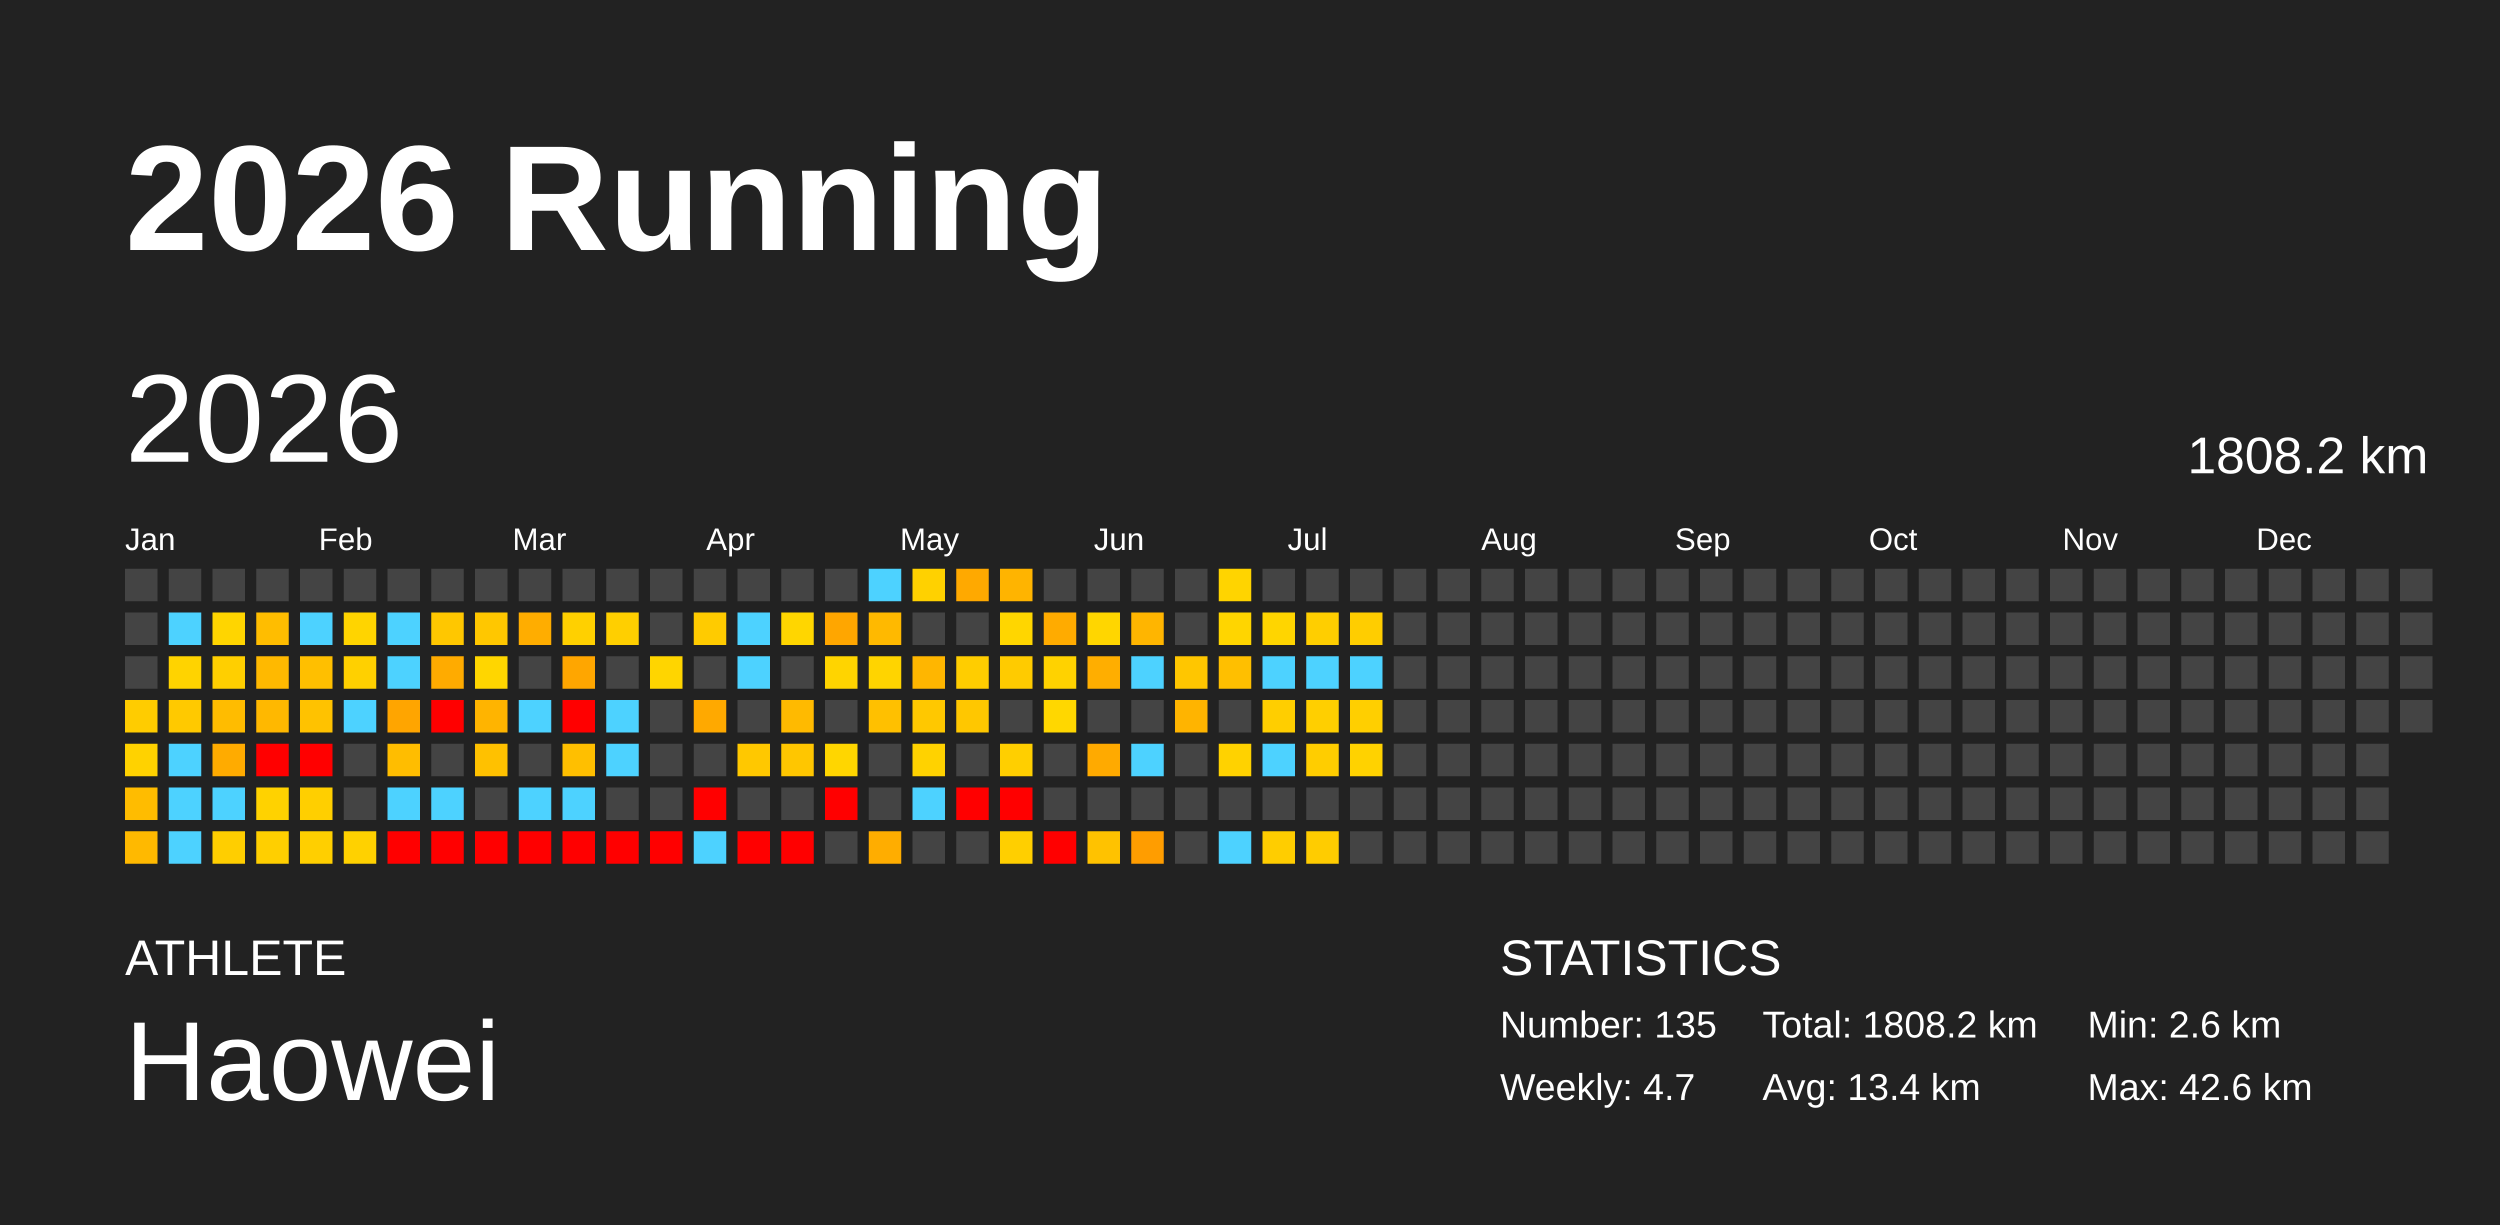
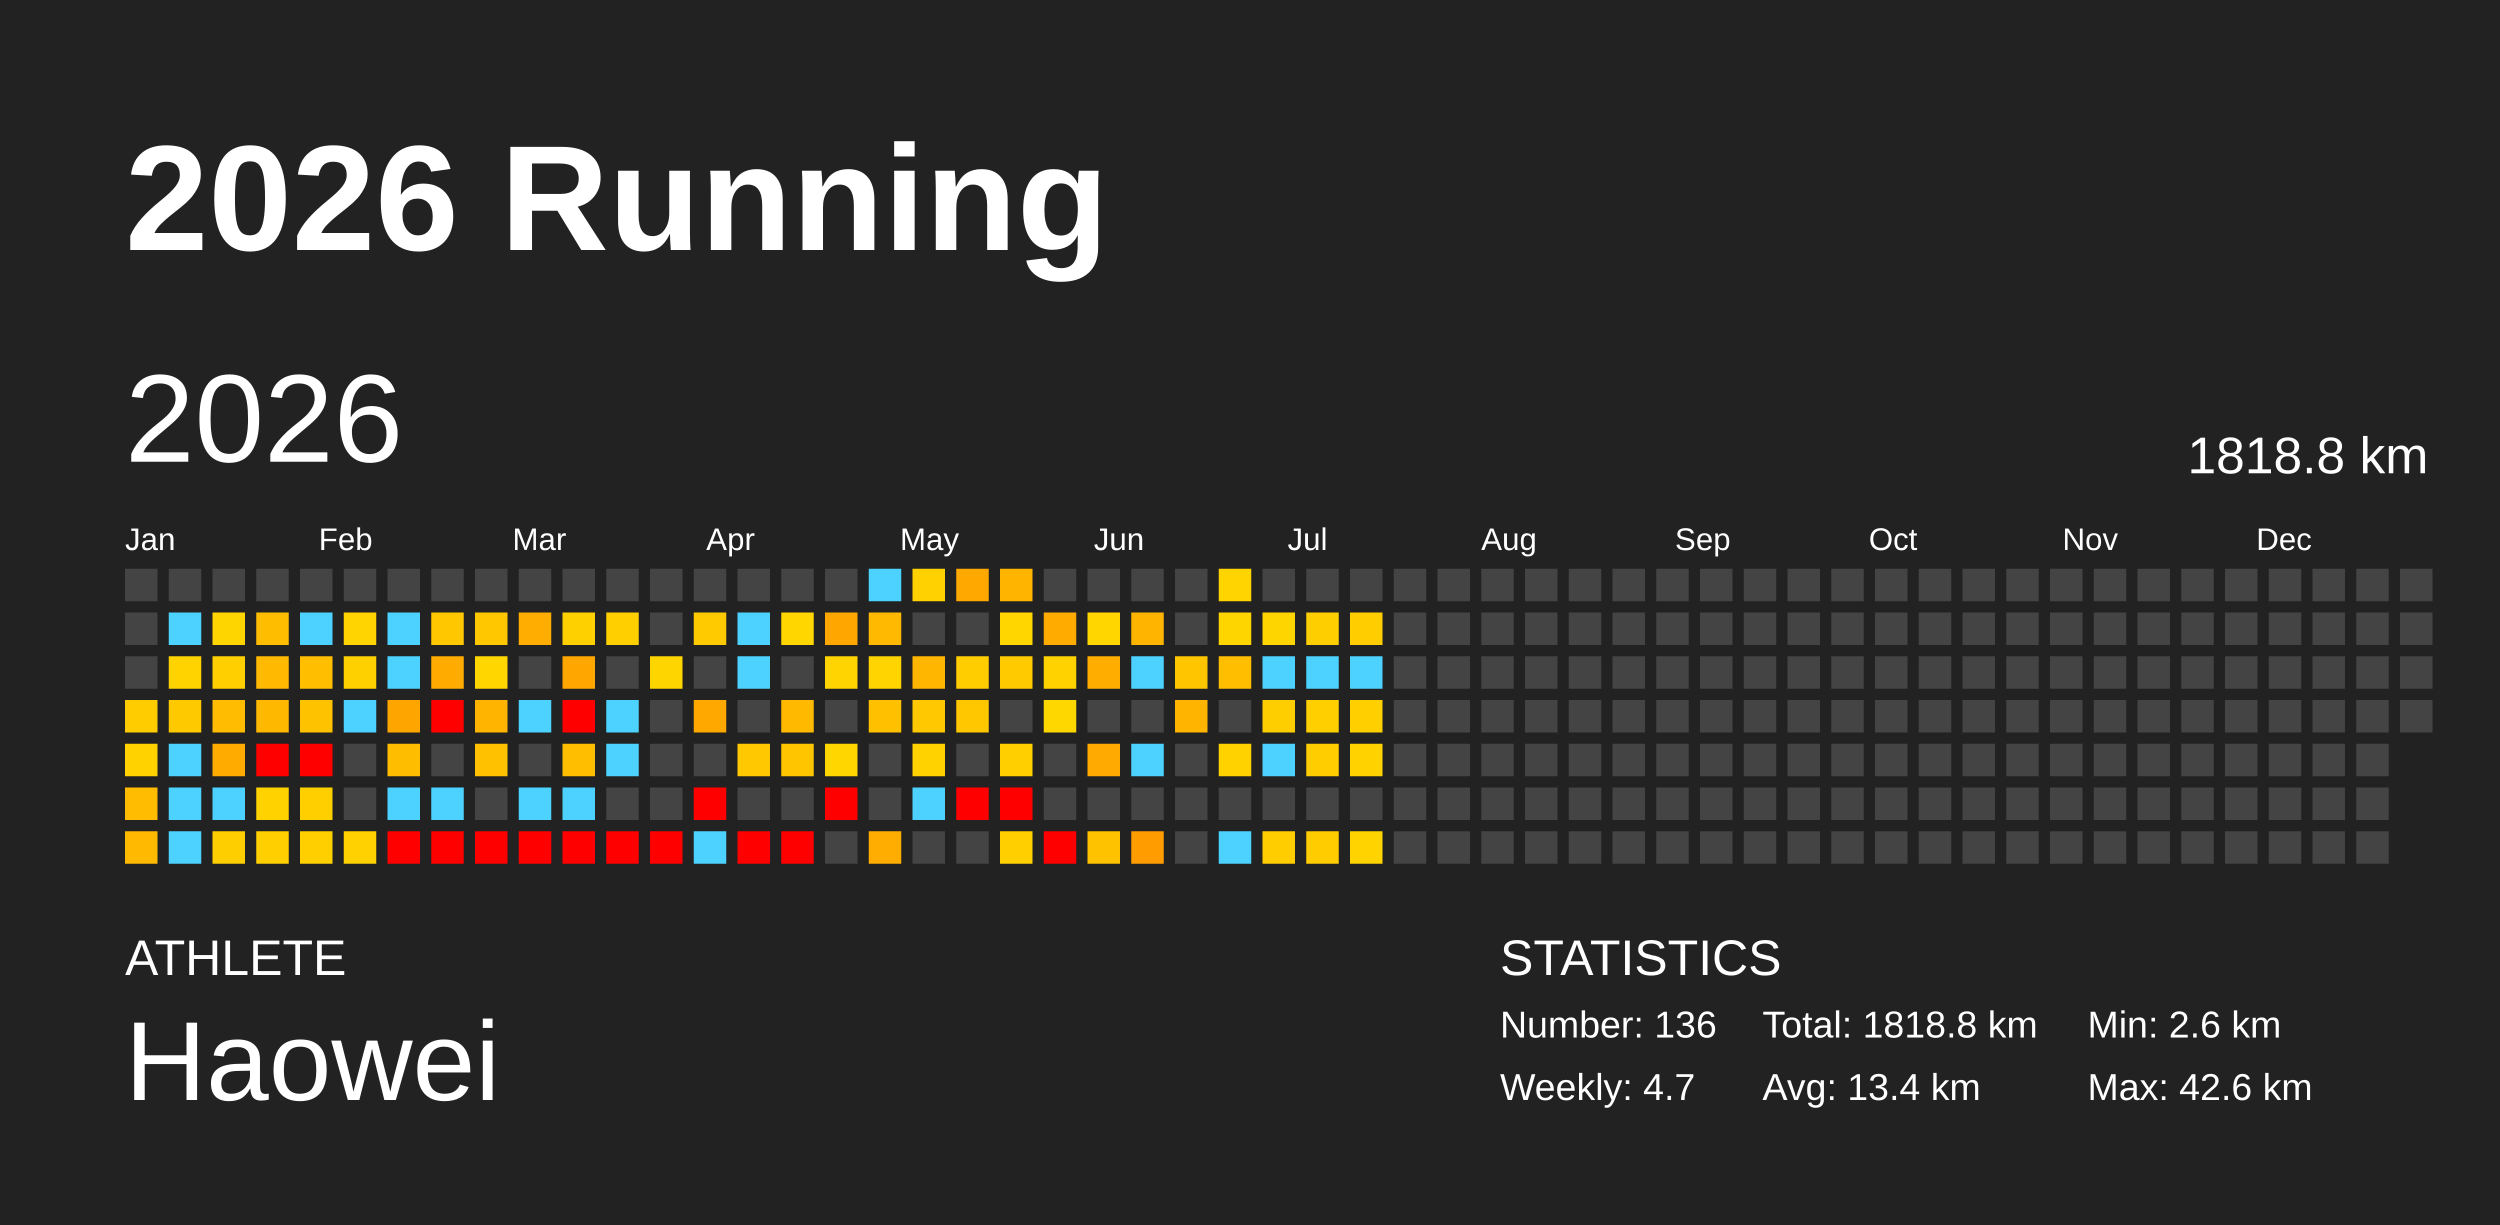
<svg xmlns="http://www.w3.org/2000/svg" baseProfile="full" height="98mm" version="1.1" viewBox="0,0,200,98" width="200mm">
  <defs />
  <rect fill="#222222" height="98" width="200" x="0" y="0" />
  <text fill="#FFFFFF" style="font-size:12px; font-family:Arial; font-weight:bold;" x="10" y="20">2026 Running</text>
  <text fill="#FFFFFF" style="font-size:4px; font-family:Arial" x="10" y="78">ATHLETE</text>
  <text fill="#FFFFFF" style="font-size:9px; font-family:Arial" x="10" y="88">Haowei</text>
  <text fill="#FFFFFF" style="font-size:4px; font-family:Arial" x="120" y="78">STATISTICS</text>
-   <text fill="#FFFFFF" style="font-size:3px; font-family:Arial" x="120" y="83">Number: 135</text>
+   <text fill="#FFFFFF" style="font-size:3px; font-family:Arial" x="120" y="83">Number: 136</text>
  <text fill="#FFFFFF" style="font-size:3px; font-family:Arial" x="120" y="88">Weekly: 4.7</text>
-   <text fill="#FFFFFF" style="font-size:3px; font-family:Arial" x="141" y="83">Total: 1808.2 km</text>
+   <text fill="#FFFFFF" style="font-size:3px; font-family:Arial" x="141" y="83">Total: 1818.8 km</text>
  <text fill="#FFFFFF" style="font-size:3px; font-family:Arial" x="141" y="88">Avg: 13.4 km</text>
  <text fill="#FFFFFF" style="font-size:3px; font-family:Arial" x="167" y="83">Min: 2.6 km</text>
  <text fill="#FFFFFF" style="font-size:3px; font-family:Arial" x="167" y="88">Max: 42.6 km</text>
  <text dominant-baseline="hanging" fill="#FFFFFF" style="font-size:10.0px; font-family:Arial;" x="10" y="30">2026</text>
-   <text dominant-baseline="hanging" fill="#FFFFFF" style="font-size:4.125px; font-family:Arial;" x="175" y="35">1808.2 km</text>
+   <text dominant-baseline="hanging" fill="#FFFFFF" style="font-size:4.125px; font-family:Arial;" x="175" y="35">1818.8 km</text>
  <text fill="#FFFFFF" style="font-size:2.5px; font-family:Arial" x="10.0" y="44">Jan</text>
  <text fill="#FFFFFF" style="font-size:2.5px; font-family:Arial" x="25.5" y="44">Feb</text>
  <text fill="#FFFFFF" style="font-size:2.5px; font-family:Arial" x="41.0" y="44">Mar</text>
  <text fill="#FFFFFF" style="font-size:2.5px; font-family:Arial" x="56.5" y="44">Apr</text>
  <text fill="#FFFFFF" style="font-size:2.5px; font-family:Arial" x="72.0" y="44">May</text>
  <text fill="#FFFFFF" style="font-size:2.5px; font-family:Arial" x="87.5" y="44">Jun</text>
  <text fill="#FFFFFF" style="font-size:2.5px; font-family:Arial" x="103.0" y="44">Jul</text>
  <text fill="#FFFFFF" style="font-size:2.5px; font-family:Arial" x="118.5" y="44">Aug</text>
  <text fill="#FFFFFF" style="font-size:2.5px; font-family:Arial" x="134.0" y="44">Sep</text>
  <text fill="#FFFFFF" style="font-size:2.5px; font-family:Arial" x="149.5" y="44">Oct</text>
  <text fill="#FFFFFF" style="font-size:2.5px; font-family:Arial" x="165.0" y="44">Nov</text>
  <text fill="#FFFFFF" style="font-size:2.5px; font-family:Arial" x="180.5" y="44">Dec</text>
  <rect fill="#444444" height="2.6" width="2.6" x="10.0" y="45.5" />
  <rect fill="#444444" height="2.6" width="2.6" x="10.0" y="49.0" />
  <rect fill="#444444" height="2.6" width="2.6" x="10.0" y="52.5" />
  <rect fill="#ffcc00" height="2.6" width="2.6" x="10.0" y="56.0" />
  <rect fill="#ffd200" height="2.6" width="2.6" x="10.0" y="59.5" />
  <rect fill="#ffbc00" height="2.6" width="2.6" x="10.0" y="63.0" />
  <rect fill="#ffb900" height="2.6" width="2.6" x="10.0" y="66.5" />
  <rect fill="#444444" height="2.6" width="2.6" x="13.5" y="45.5" />
  <rect fill="#4dd2ff" height="2.6" width="2.6" x="13.5" y="49.0" />
  <rect fill="#ffd300" height="2.6" width="2.6" x="13.5" y="52.5" />
  <rect fill="#ffc900" height="2.6" width="2.6" x="13.5" y="56.0" />
  <rect fill="#4dd2ff" height="2.6" width="2.6" x="13.5" y="59.5" />
  <rect fill="#4dd2ff" height="2.6" width="2.6" x="13.5" y="63.0" />
  <rect fill="#4dd2ff" height="2.6" width="2.6" x="13.5" y="66.5" />
  <rect fill="#444444" height="2.6" width="2.6" x="17.0" y="45.5" />
  <rect fill="#ffd500" height="2.6" width="2.6" x="17.0" y="49.0" />
  <rect fill="#ffcf00" height="2.6" width="2.6" x="17.0" y="52.5" />
  <rect fill="#ffbc00" height="2.6" width="2.6" x="17.0" y="56.0" />
  <rect fill="#ffab00" height="2.6" width="2.6" x="17.0" y="59.5" />
  <rect fill="#4dd2ff" height="2.6" width="2.6" x="17.0" y="63.0" />
  <rect fill="#ffce00" height="2.6" width="2.6" x="17.0" y="66.5" />
  <rect fill="#444444" height="2.6" width="2.6" x="20.5" y="45.5" />
  <rect fill="#ffbd00" height="2.6" width="2.6" x="20.5" y="49.0" />
  <rect fill="#ffb900" height="2.6" width="2.6" x="20.5" y="52.5" />
  <rect fill="#ffb800" height="2.6" width="2.6" x="20.5" y="56.0" />
  <rect fill="red" height="2.6" width="2.6" x="20.5" y="59.5" />
  <rect fill="#ffd200" height="2.6" width="2.6" x="20.5" y="63.0" />
  <rect fill="#ffcf00" height="2.6" width="2.6" x="20.5" y="66.5" />
  <rect fill="#444444" height="2.6" width="2.6" x="24.0" y="45.5" />
  <rect fill="#4dd2ff" height="2.6" width="2.6" x="24.0" y="49.0" />
  <rect fill="#ffbf00" height="2.6" width="2.6" x="24.0" y="52.5" />
  <rect fill="#ffc200" height="2.6" width="2.6" x="24.0" y="56.0" />
  <rect fill="red" height="2.6" width="2.6" x="24.0" y="59.5" />
  <rect fill="#ffcf00" height="2.6" width="2.6" x="24.0" y="63.0" />
  <rect fill="#ffcf00" height="2.6" width="2.6" x="24.0" y="66.5" />
  <rect fill="#444444" height="2.6" width="2.6" x="27.5" y="45.5" />
  <rect fill="#ffd400" height="2.6" width="2.6" x="27.5" y="49.0" />
  <rect fill="#ffd000" height="2.6" width="2.6" x="27.5" y="52.5" />
  <rect fill="#4dd2ff" height="2.6" width="2.6" x="27.5" y="56.0" />
  <rect fill="#444444" height="2.6" width="2.6" x="27.5" y="59.5" />
  <rect fill="#444444" height="2.6" width="2.6" x="27.5" y="63.0" />
  <rect fill="#ffd100" height="2.6" width="2.6" x="27.5" y="66.5" />
  <rect fill="#444444" height="2.6" width="2.6" x="31.0" y="45.5" />
  <rect fill="#4dd2ff" height="2.6" width="2.6" x="31.0" y="49.0" />
  <rect fill="#4dd2ff" height="2.6" width="2.6" x="31.0" y="52.5" />
  <rect fill="#ffa500" height="2.6" width="2.6" x="31.0" y="56.0" />
  <rect fill="#ffbd00" height="2.6" width="2.6" x="31.0" y="59.5" />
  <rect fill="#4dd2ff" height="2.6" width="2.6" x="31.0" y="63.0" />
  <rect fill="red" height="2.6" width="2.6" x="31.0" y="66.5" />
  <rect fill="#444444" height="2.6" width="2.6" x="34.5" y="45.5" />
  <rect fill="#ffc700" height="2.6" width="2.6" x="34.5" y="49.0" />
  <rect fill="#ffab00" height="2.6" width="2.6" x="34.5" y="52.5" />
  <rect fill="red" height="2.6" width="2.6" x="34.5" y="56.0" />
  <rect fill="#444444" height="2.6" width="2.6" x="34.5" y="59.5" />
  <rect fill="#4dd2ff" height="2.6" width="2.6" x="34.5" y="63.0" />
  <rect fill="red" height="2.6" width="2.6" x="34.5" y="66.5" />
  <rect fill="#444444" height="2.6" width="2.6" x="38.0" y="45.5" />
  <rect fill="#ffc700" height="2.6" width="2.6" x="38.0" y="49.0" />
  <rect fill="#ffd600" height="2.6" width="2.6" x="38.0" y="52.5" />
  <rect fill="#ffb400" height="2.6" width="2.6" x="38.0" y="56.0" />
  <rect fill="#ffc100" height="2.6" width="2.6" x="38.0" y="59.5" />
  <rect fill="#444444" height="2.6" width="2.6" x="38.0" y="63.0" />
  <rect fill="red" height="2.6" width="2.6" x="38.0" y="66.5" />
  <rect fill="#444444" height="2.6" width="2.6" x="41.5" y="45.5" />
  <rect fill="#ffad00" height="2.6" width="2.6" x="41.5" y="49.0" />
  <rect fill="#444444" height="2.6" width="2.6" x="41.5" y="52.5" />
  <rect fill="#4dd2ff" height="2.6" width="2.6" x="41.5" y="56.0" />
  <rect fill="#444444" height="2.6" width="2.6" x="41.5" y="59.5" />
  <rect fill="#4dd2ff" height="2.6" width="2.6" x="41.5" y="63.0" />
  <rect fill="red" height="2.6" width="2.6" x="41.5" y="66.5" />
  <rect fill="#444444" height="2.6" width="2.6" x="45.0" y="45.5" />
  <rect fill="#ffd000" height="2.6" width="2.6" x="45.0" y="49.0" />
  <rect fill="#ffa600" height="2.6" width="2.6" x="45.0" y="52.5" />
  <rect fill="red" height="2.6" width="2.6" x="45.0" y="56.0" />
  <rect fill="#ffbf00" height="2.6" width="2.6" x="45.0" y="59.5" />
  <rect fill="#4dd2ff" height="2.6" width="2.6" x="45.0" y="63.0" />
  <rect fill="red" height="2.6" width="2.6" x="45.0" y="66.5" />
  <rect fill="#444444" height="2.6" width="2.6" x="48.5" y="45.5" />
  <rect fill="#ffcf00" height="2.6" width="2.6" x="48.5" y="49.0" />
  <rect fill="#444444" height="2.6" width="2.6" x="48.5" y="52.5" />
  <rect fill="#4dd2ff" height="2.6" width="2.6" x="48.5" y="56.0" />
  <rect fill="#4dd2ff" height="2.6" width="2.6" x="48.5" y="59.5" />
  <rect fill="#444444" height="2.6" width="2.6" x="48.5" y="63.0" />
  <rect fill="red" height="2.6" width="2.6" x="48.5" y="66.5" />
  <rect fill="#444444" height="2.6" width="2.6" x="52.0" y="45.5" />
  <rect fill="#444444" height="2.6" width="2.6" x="52.0" y="49.0" />
  <rect fill="#ffd500" height="2.6" width="2.6" x="52.0" y="52.5" />
  <rect fill="#444444" height="2.6" width="2.6" x="52.0" y="56.0" />
  <rect fill="#444444" height="2.6" width="2.6" x="52.0" y="59.5" />
  <rect fill="#444444" height="2.6" width="2.6" x="52.0" y="63.0" />
  <rect fill="red" height="2.6" width="2.6" x="52.0" y="66.5" />
  <rect fill="#444444" height="2.6" width="2.6" x="55.5" y="45.5" />
  <rect fill="#ffcb00" height="2.6" width="2.6" x="55.5" y="49.0" />
  <rect fill="#444444" height="2.6" width="2.6" x="55.5" y="52.5" />
  <rect fill="#ffa900" height="2.6" width="2.6" x="55.5" y="56.0" />
  <rect fill="#444444" height="2.6" width="2.6" x="55.5" y="59.5" />
  <rect fill="red" height="2.6" width="2.6" x="55.5" y="63.0" />
  <rect fill="#4dd2ff" height="2.6" width="2.6" x="55.5" y="66.5" />
  <rect fill="#444444" height="2.6" width="2.6" x="59.0" y="45.5" />
  <rect fill="#4dd2ff" height="2.6" width="2.6" x="59.0" y="49.0" />
  <rect fill="#4dd2ff" height="2.6" width="2.6" x="59.0" y="52.5" />
  <rect fill="#444444" height="2.6" width="2.6" x="59.0" y="56.0" />
  <rect fill="#ffc800" height="2.6" width="2.6" x="59.0" y="59.5" />
  <rect fill="#444444" height="2.6" width="2.6" x="59.0" y="63.0" />
  <rect fill="red" height="2.6" width="2.6" x="59.0" y="66.5" />
  <rect fill="#444444" height="2.6" width="2.6" x="62.5" y="45.5" />
  <rect fill="#ffd600" height="2.6" width="2.6" x="62.5" y="49.0" />
  <rect fill="#444444" height="2.6" width="2.6" x="62.5" y="52.5" />
  <rect fill="#ffba00" height="2.6" width="2.6" x="62.5" y="56.0" />
  <rect fill="#ffc600" height="2.6" width="2.6" x="62.5" y="59.5" />
  <rect fill="#444444" height="2.6" width="2.6" x="62.5" y="63.0" />
  <rect fill="red" height="2.6" width="2.6" x="62.5" y="66.5" />
  <rect fill="#444444" height="2.6" width="2.6" x="66.0" y="45.5" />
  <rect fill="#ffa600" height="2.6" width="2.6" x="66.0" y="49.0" />
  <rect fill="#ffd400" height="2.6" width="2.6" x="66.0" y="52.5" />
  <rect fill="#444444" height="2.6" width="2.6" x="66.0" y="56.0" />
  <rect fill="#ffd600" height="2.6" width="2.6" x="66.0" y="59.5" />
  <rect fill="red" height="2.6" width="2.6" x="66.0" y="63.0" />
  <rect fill="#444444" height="2.6" width="2.6" x="66.0" y="66.5" />
  <rect fill="#4dd2ff" height="2.6" width="2.6" x="69.5" y="45.5" />
  <rect fill="#ffb900" height="2.6" width="2.6" x="69.5" y="49.0" />
  <rect fill="#ffd400" height="2.6" width="2.6" x="69.5" y="52.5" />
  <rect fill="#ffc000" height="2.6" width="2.6" x="69.5" y="56.0" />
  <rect fill="#444444" height="2.6" width="2.6" x="69.5" y="59.5" />
  <rect fill="#444444" height="2.6" width="2.6" x="69.5" y="63.0" />
  <rect fill="#ffad00" height="2.6" width="2.6" x="69.5" y="66.5" />
  <rect fill="#ffd100" height="2.6" width="2.6" x="73.0" y="45.5" />
  <rect fill="#444444" height="2.6" width="2.6" x="73.0" y="49.0" />
  <rect fill="#ffb600" height="2.6" width="2.6" x="73.0" y="52.5" />
  <rect fill="#ffc800" height="2.6" width="2.6" x="73.0" y="56.0" />
  <rect fill="#ffd200" height="2.6" width="2.6" x="73.0" y="59.5" />
  <rect fill="#4dd2ff" height="2.6" width="2.6" x="73.0" y="63.0" />
  <rect fill="#444444" height="2.6" width="2.6" x="73.0" y="66.5" />
  <rect fill="#ffa900" height="2.6" width="2.6" x="76.5" y="45.5" />
  <rect fill="#444444" height="2.6" width="2.6" x="76.5" y="49.0" />
  <rect fill="#ffcd00" height="2.6" width="2.6" x="76.5" y="52.5" />
  <rect fill="#ffc700" height="2.6" width="2.6" x="76.5" y="56.0" />
  <rect fill="#444444" height="2.6" width="2.6" x="76.5" y="59.5" />
  <rect fill="red" height="2.6" width="2.6" x="76.5" y="63.0" />
  <rect fill="#444444" height="2.6" width="2.6" x="76.5" y="66.5" />
  <rect fill="#ffb400" height="2.6" width="2.6" x="80.0" y="45.5" />
  <rect fill="#ffd600" height="2.6" width="2.6" x="80.0" y="49.0" />
  <rect fill="#ffcb00" height="2.6" width="2.6" x="80.0" y="52.5" />
  <rect fill="#444444" height="2.6" width="2.6" x="80.0" y="56.0" />
  <rect fill="#ffcf00" height="2.6" width="2.6" x="80.0" y="59.5" />
  <rect fill="red" height="2.6" width="2.6" x="80.0" y="63.0" />
  <rect fill="#ffcf00" height="2.6" width="2.6" x="80.0" y="66.5" />
  <rect fill="#444444" height="2.6" width="2.6" x="83.5" y="45.5" />
  <rect fill="#ffab00" height="2.6" width="2.6" x="83.5" y="49.0" />
  <rect fill="#ffd200" height="2.6" width="2.6" x="83.5" y="52.5" />
  <rect fill="#ffd700" height="2.6" width="2.6" x="83.5" y="56.0" />
  <rect fill="#444444" height="2.6" width="2.6" x="83.5" y="59.5" />
  <rect fill="#444444" height="2.6" width="2.6" x="83.5" y="63.0" />
  <rect fill="red" height="2.6" width="2.6" x="83.5" y="66.5" />
  <rect fill="#444444" height="2.6" width="2.6" x="87.0" y="45.5" />
  <rect fill="#ffd600" height="2.6" width="2.6" x="87.0" y="49.0" />
  <rect fill="#ffae00" height="2.6" width="2.6" x="87.0" y="52.5" />
  <rect fill="#444444" height="2.6" width="2.6" x="87.0" y="56.0" />
  <rect fill="#ffaa00" height="2.6" width="2.6" x="87.0" y="59.5" />
  <rect fill="#444444" height="2.6" width="2.6" x="87.0" y="63.0" />
  <rect fill="#ffc200" height="2.6" width="2.6" x="87.0" y="66.5" />
  <rect fill="#444444" height="2.6" width="2.6" x="90.5" y="45.5" />
  <rect fill="#ffb500" height="2.6" width="2.6" x="90.5" y="49.0" />
  <rect fill="#4dd2ff" height="2.6" width="2.6" x="90.5" y="52.5" />
  <rect fill="#444444" height="2.6" width="2.6" x="90.5" y="56.0" />
  <rect fill="#4dd2ff" height="2.6" width="2.6" x="90.5" y="59.5" />
  <rect fill="#444444" height="2.6" width="2.6" x="90.5" y="63.0" />
  <rect fill="#ff9d00" height="2.6" width="2.6" x="90.5" y="66.5" />
  <rect fill="#444444" height="2.6" width="2.6" x="94.0" y="45.5" />
  <rect fill="#444444" height="2.6" width="2.6" x="94.0" y="49.0" />
  <rect fill="#ffc600" height="2.6" width="2.6" x="94.0" y="52.5" />
  <rect fill="#ffb400" height="2.6" width="2.6" x="94.0" y="56.0" />
  <rect fill="#444444" height="2.6" width="2.6" x="94.0" y="59.5" />
  <rect fill="#444444" height="2.6" width="2.6" x="94.0" y="63.0" />
  <rect fill="#444444" height="2.6" width="2.6" x="94.0" y="66.5" />
  <rect fill="#ffd400" height="2.6" width="2.6" x="97.5" y="45.5" />
  <rect fill="#ffd500" height="2.6" width="2.6" x="97.5" y="49.0" />
  <rect fill="#ffbf00" height="2.6" width="2.6" x="97.5" y="52.5" />
  <rect fill="#444444" height="2.6" width="2.6" x="97.5" y="56.0" />
  <rect fill="#ffd200" height="2.6" width="2.6" x="97.5" y="59.5" />
  <rect fill="#444444" height="2.6" width="2.6" x="97.5" y="63.0" />
  <rect fill="#4dd2ff" height="2.6" width="2.6" x="97.5" y="66.5" />
  <rect fill="#444444" height="2.6" width="2.6" x="101.0" y="45.5" />
  <rect fill="#ffd500" height="2.6" width="2.6" x="101.0" y="49.0" />
  <rect fill="#4dd2ff" height="2.6" width="2.6" x="101.0" y="52.5" />
  <rect fill="#ffce00" height="2.6" width="2.6" x="101.0" y="56.0" />
  <rect fill="#4dd2ff" height="2.6" width="2.6" x="101.0" y="59.5" />
  <rect fill="#444444" height="2.6" width="2.6" x="101.0" y="63.0" />
  <rect fill="#ffcd00" height="2.6" width="2.6" x="101.0" y="66.5" />
  <rect fill="#444444" height="2.6" width="2.6" x="104.5" y="45.5" />
  <rect fill="#ffce00" height="2.6" width="2.6" x="104.5" y="49.0" />
  <rect fill="#4dd2ff" height="2.6" width="2.6" x="104.5" y="52.5" />
  <rect fill="#ffcf00" height="2.6" width="2.6" x="104.5" y="56.0" />
  <rect fill="#ffcd00" height="2.6" width="2.6" x="104.5" y="59.5" />
  <rect fill="#444444" height="2.6" width="2.6" x="104.5" y="63.0" />
  <rect fill="#ffcc00" height="2.6" width="2.6" x="104.5" y="66.5" />
  <rect fill="#444444" height="2.6" width="2.6" x="108.0" y="45.5" />
  <rect fill="#ffcd00" height="2.6" width="2.6" x="108.0" y="49.0" />
  <rect fill="#4dd2ff" height="2.6" width="2.6" x="108.0" y="52.5" />
  <rect fill="#ffcf00" height="2.6" width="2.6" x="108.0" y="56.0" />
  <rect fill="#ffd200" height="2.6" width="2.6" x="108.0" y="59.5" />
  <rect fill="#444444" height="2.6" width="2.6" x="108.0" y="63.0" />
-   <rect fill="#444444" height="2.6" width="2.6" x="108.0" y="66.5" />
+   <rect fill="#ffd300" height="2.6" width="2.6" x="108.0" y="66.5" />
  <rect fill="#444444" height="2.6" width="2.6" x="111.5" y="45.5" />
  <rect fill="#444444" height="2.6" width="2.6" x="111.5" y="49.0" />
  <rect fill="#444444" height="2.6" width="2.6" x="111.5" y="52.5" />
  <rect fill="#444444" height="2.6" width="2.6" x="111.5" y="56.0" />
  <rect fill="#444444" height="2.6" width="2.6" x="111.5" y="59.5" />
  <rect fill="#444444" height="2.6" width="2.6" x="111.5" y="63.0" />
  <rect fill="#444444" height="2.6" width="2.6" x="111.5" y="66.5" />
  <rect fill="#444444" height="2.6" width="2.6" x="115.0" y="45.5" />
  <rect fill="#444444" height="2.6" width="2.6" x="115.0" y="49.0" />
  <rect fill="#444444" height="2.6" width="2.6" x="115.0" y="52.5" />
  <rect fill="#444444" height="2.6" width="2.6" x="115.0" y="56.0" />
  <rect fill="#444444" height="2.6" width="2.6" x="115.0" y="59.5" />
  <rect fill="#444444" height="2.6" width="2.6" x="115.0" y="63.0" />
  <rect fill="#444444" height="2.6" width="2.6" x="115.0" y="66.5" />
  <rect fill="#444444" height="2.6" width="2.6" x="118.5" y="45.5" />
  <rect fill="#444444" height="2.6" width="2.6" x="118.5" y="49.0" />
  <rect fill="#444444" height="2.6" width="2.6" x="118.5" y="52.5" />
  <rect fill="#444444" height="2.6" width="2.6" x="118.5" y="56.0" />
  <rect fill="#444444" height="2.6" width="2.6" x="118.5" y="59.5" />
  <rect fill="#444444" height="2.6" width="2.6" x="118.5" y="63.0" />
  <rect fill="#444444" height="2.6" width="2.6" x="118.5" y="66.5" />
  <rect fill="#444444" height="2.6" width="2.6" x="122.0" y="45.5" />
  <rect fill="#444444" height="2.6" width="2.6" x="122.0" y="49.0" />
  <rect fill="#444444" height="2.6" width="2.6" x="122.0" y="52.5" />
  <rect fill="#444444" height="2.6" width="2.6" x="122.0" y="56.0" />
  <rect fill="#444444" height="2.6" width="2.6" x="122.0" y="59.5" />
  <rect fill="#444444" height="2.6" width="2.6" x="122.0" y="63.0" />
  <rect fill="#444444" height="2.6" width="2.6" x="122.0" y="66.5" />
  <rect fill="#444444" height="2.6" width="2.6" x="125.5" y="45.5" />
  <rect fill="#444444" height="2.6" width="2.6" x="125.5" y="49.0" />
  <rect fill="#444444" height="2.6" width="2.6" x="125.5" y="52.5" />
  <rect fill="#444444" height="2.6" width="2.6" x="125.5" y="56.0" />
  <rect fill="#444444" height="2.6" width="2.6" x="125.5" y="59.5" />
  <rect fill="#444444" height="2.6" width="2.6" x="125.5" y="63.0" />
  <rect fill="#444444" height="2.6" width="2.6" x="125.5" y="66.5" />
  <rect fill="#444444" height="2.6" width="2.6" x="129.0" y="45.5" />
  <rect fill="#444444" height="2.6" width="2.6" x="129.0" y="49.0" />
  <rect fill="#444444" height="2.6" width="2.6" x="129.0" y="52.5" />
  <rect fill="#444444" height="2.6" width="2.6" x="129.0" y="56.0" />
  <rect fill="#444444" height="2.6" width="2.6" x="129.0" y="59.5" />
  <rect fill="#444444" height="2.6" width="2.6" x="129.0" y="63.0" />
  <rect fill="#444444" height="2.6" width="2.6" x="129.0" y="66.5" />
  <rect fill="#444444" height="2.6" width="2.6" x="132.5" y="45.5" />
  <rect fill="#444444" height="2.6" width="2.6" x="132.5" y="49.0" />
  <rect fill="#444444" height="2.6" width="2.6" x="132.5" y="52.5" />
  <rect fill="#444444" height="2.6" width="2.6" x="132.5" y="56.0" />
  <rect fill="#444444" height="2.6" width="2.6" x="132.5" y="59.5" />
  <rect fill="#444444" height="2.6" width="2.6" x="132.5" y="63.0" />
  <rect fill="#444444" height="2.6" width="2.6" x="132.5" y="66.5" />
  <rect fill="#444444" height="2.6" width="2.6" x="136.0" y="45.5" />
  <rect fill="#444444" height="2.6" width="2.6" x="136.0" y="49.0" />
  <rect fill="#444444" height="2.6" width="2.6" x="136.0" y="52.5" />
  <rect fill="#444444" height="2.6" width="2.6" x="136.0" y="56.0" />
  <rect fill="#444444" height="2.6" width="2.6" x="136.0" y="59.5" />
  <rect fill="#444444" height="2.6" width="2.6" x="136.0" y="63.0" />
  <rect fill="#444444" height="2.6" width="2.6" x="136.0" y="66.5" />
  <rect fill="#444444" height="2.6" width="2.6" x="139.5" y="45.5" />
  <rect fill="#444444" height="2.6" width="2.6" x="139.5" y="49.0" />
  <rect fill="#444444" height="2.6" width="2.6" x="139.5" y="52.5" />
  <rect fill="#444444" height="2.6" width="2.6" x="139.5" y="56.0" />
  <rect fill="#444444" height="2.6" width="2.6" x="139.5" y="59.5" />
  <rect fill="#444444" height="2.6" width="2.6" x="139.5" y="63.0" />
  <rect fill="#444444" height="2.6" width="2.6" x="139.5" y="66.5" />
  <rect fill="#444444" height="2.6" width="2.6" x="143.0" y="45.5" />
  <rect fill="#444444" height="2.6" width="2.6" x="143.0" y="49.0" />
  <rect fill="#444444" height="2.6" width="2.6" x="143.0" y="52.5" />
  <rect fill="#444444" height="2.6" width="2.6" x="143.0" y="56.0" />
  <rect fill="#444444" height="2.6" width="2.6" x="143.0" y="59.5" />
  <rect fill="#444444" height="2.6" width="2.6" x="143.0" y="63.0" />
  <rect fill="#444444" height="2.6" width="2.6" x="143.0" y="66.5" />
  <rect fill="#444444" height="2.6" width="2.6" x="146.5" y="45.5" />
  <rect fill="#444444" height="2.6" width="2.6" x="146.5" y="49.0" />
  <rect fill="#444444" height="2.6" width="2.6" x="146.5" y="52.5" />
  <rect fill="#444444" height="2.6" width="2.6" x="146.5" y="56.0" />
  <rect fill="#444444" height="2.6" width="2.6" x="146.5" y="59.5" />
  <rect fill="#444444" height="2.6" width="2.6" x="146.5" y="63.0" />
  <rect fill="#444444" height="2.6" width="2.6" x="146.5" y="66.5" />
  <rect fill="#444444" height="2.6" width="2.6" x="150.0" y="45.5" />
  <rect fill="#444444" height="2.6" width="2.6" x="150.0" y="49.0" />
  <rect fill="#444444" height="2.6" width="2.6" x="150.0" y="52.5" />
  <rect fill="#444444" height="2.6" width="2.6" x="150.0" y="56.0" />
  <rect fill="#444444" height="2.6" width="2.6" x="150.0" y="59.5" />
  <rect fill="#444444" height="2.6" width="2.6" x="150.0" y="63.0" />
  <rect fill="#444444" height="2.6" width="2.6" x="150.0" y="66.5" />
  <rect fill="#444444" height="2.6" width="2.6" x="153.5" y="45.5" />
  <rect fill="#444444" height="2.6" width="2.6" x="153.5" y="49.0" />
  <rect fill="#444444" height="2.6" width="2.6" x="153.5" y="52.5" />
  <rect fill="#444444" height="2.6" width="2.6" x="153.5" y="56.0" />
  <rect fill="#444444" height="2.6" width="2.6" x="153.5" y="59.5" />
  <rect fill="#444444" height="2.6" width="2.6" x="153.5" y="63.0" />
  <rect fill="#444444" height="2.6" width="2.6" x="153.5" y="66.5" />
  <rect fill="#444444" height="2.6" width="2.6" x="157.0" y="45.5" />
  <rect fill="#444444" height="2.6" width="2.6" x="157.0" y="49.0" />
  <rect fill="#444444" height="2.6" width="2.6" x="157.0" y="52.5" />
  <rect fill="#444444" height="2.6" width="2.6" x="157.0" y="56.0" />
  <rect fill="#444444" height="2.6" width="2.6" x="157.0" y="59.5" />
  <rect fill="#444444" height="2.6" width="2.6" x="157.0" y="63.0" />
  <rect fill="#444444" height="2.6" width="2.6" x="157.0" y="66.5" />
  <rect fill="#444444" height="2.6" width="2.6" x="160.5" y="45.5" />
  <rect fill="#444444" height="2.6" width="2.6" x="160.5" y="49.0" />
  <rect fill="#444444" height="2.6" width="2.6" x="160.5" y="52.5" />
  <rect fill="#444444" height="2.6" width="2.6" x="160.5" y="56.0" />
  <rect fill="#444444" height="2.6" width="2.6" x="160.5" y="59.5" />
  <rect fill="#444444" height="2.6" width="2.6" x="160.5" y="63.0" />
  <rect fill="#444444" height="2.6" width="2.6" x="160.5" y="66.5" />
  <rect fill="#444444" height="2.6" width="2.6" x="164.0" y="45.5" />
  <rect fill="#444444" height="2.6" width="2.6" x="164.0" y="49.0" />
  <rect fill="#444444" height="2.6" width="2.6" x="164.0" y="52.5" />
  <rect fill="#444444" height="2.6" width="2.6" x="164.0" y="56.0" />
  <rect fill="#444444" height="2.6" width="2.6" x="164.0" y="59.5" />
  <rect fill="#444444" height="2.6" width="2.6" x="164.0" y="63.0" />
  <rect fill="#444444" height="2.6" width="2.6" x="164.0" y="66.5" />
  <rect fill="#444444" height="2.6" width="2.6" x="167.5" y="45.5" />
  <rect fill="#444444" height="2.6" width="2.6" x="167.5" y="49.0" />
  <rect fill="#444444" height="2.6" width="2.6" x="167.5" y="52.5" />
  <rect fill="#444444" height="2.6" width="2.6" x="167.5" y="56.0" />
  <rect fill="#444444" height="2.6" width="2.6" x="167.5" y="59.5" />
  <rect fill="#444444" height="2.6" width="2.6" x="167.5" y="63.0" />
  <rect fill="#444444" height="2.6" width="2.6" x="167.5" y="66.5" />
  <rect fill="#444444" height="2.6" width="2.6" x="171.0" y="45.5" />
  <rect fill="#444444" height="2.6" width="2.6" x="171.0" y="49.0" />
  <rect fill="#444444" height="2.6" width="2.6" x="171.0" y="52.5" />
  <rect fill="#444444" height="2.6" width="2.6" x="171.0" y="56.0" />
  <rect fill="#444444" height="2.6" width="2.6" x="171.0" y="59.5" />
  <rect fill="#444444" height="2.6" width="2.6" x="171.0" y="63.0" />
  <rect fill="#444444" height="2.6" width="2.6" x="171.0" y="66.5" />
  <rect fill="#444444" height="2.6" width="2.6" x="174.5" y="45.5" />
  <rect fill="#444444" height="2.6" width="2.6" x="174.5" y="49.0" />
  <rect fill="#444444" height="2.6" width="2.6" x="174.5" y="52.5" />
  <rect fill="#444444" height="2.6" width="2.6" x="174.5" y="56.0" />
  <rect fill="#444444" height="2.6" width="2.6" x="174.5" y="59.5" />
  <rect fill="#444444" height="2.6" width="2.6" x="174.5" y="63.0" />
  <rect fill="#444444" height="2.6" width="2.6" x="174.5" y="66.5" />
  <rect fill="#444444" height="2.6" width="2.6" x="178.0" y="45.5" />
  <rect fill="#444444" height="2.6" width="2.6" x="178.0" y="49.0" />
  <rect fill="#444444" height="2.6" width="2.6" x="178.0" y="52.5" />
  <rect fill="#444444" height="2.6" width="2.6" x="178.0" y="56.0" />
  <rect fill="#444444" height="2.6" width="2.6" x="178.0" y="59.5" />
  <rect fill="#444444" height="2.6" width="2.6" x="178.0" y="63.0" />
  <rect fill="#444444" height="2.6" width="2.6" x="178.0" y="66.5" />
  <rect fill="#444444" height="2.6" width="2.6" x="181.5" y="45.5" />
  <rect fill="#444444" height="2.6" width="2.6" x="181.5" y="49.0" />
  <rect fill="#444444" height="2.6" width="2.6" x="181.5" y="52.5" />
  <rect fill="#444444" height="2.6" width="2.6" x="181.5" y="56.0" />
  <rect fill="#444444" height="2.6" width="2.6" x="181.5" y="59.5" />
  <rect fill="#444444" height="2.6" width="2.6" x="181.5" y="63.0" />
  <rect fill="#444444" height="2.6" width="2.6" x="181.5" y="66.5" />
  <rect fill="#444444" height="2.6" width="2.6" x="185.0" y="45.5" />
  <rect fill="#444444" height="2.6" width="2.6" x="185.0" y="49.0" />
  <rect fill="#444444" height="2.6" width="2.6" x="185.0" y="52.5" />
  <rect fill="#444444" height="2.6" width="2.6" x="185.0" y="56.0" />
  <rect fill="#444444" height="2.6" width="2.6" x="185.0" y="59.5" />
  <rect fill="#444444" height="2.6" width="2.6" x="185.0" y="63.0" />
  <rect fill="#444444" height="2.6" width="2.6" x="185.0" y="66.5" />
  <rect fill="#444444" height="2.6" width="2.6" x="188.5" y="45.5" />
  <rect fill="#444444" height="2.6" width="2.6" x="188.5" y="49.0" />
  <rect fill="#444444" height="2.6" width="2.6" x="188.5" y="52.5" />
  <rect fill="#444444" height="2.6" width="2.6" x="188.5" y="56.0" />
  <rect fill="#444444" height="2.6" width="2.6" x="188.5" y="59.5" />
  <rect fill="#444444" height="2.6" width="2.6" x="188.5" y="63.0" />
  <rect fill="#444444" height="2.6" width="2.6" x="188.5" y="66.5" />
  <rect fill="#444444" height="2.6" width="2.6" x="192.0" y="45.5" />
  <rect fill="#444444" height="2.6" width="2.6" x="192.0" y="49.0" />
  <rect fill="#444444" height="2.6" width="2.6" x="192.0" y="52.5" />
  <rect fill="#444444" height="2.6" width="2.6" x="192.0" y="56.0" />
</svg>
